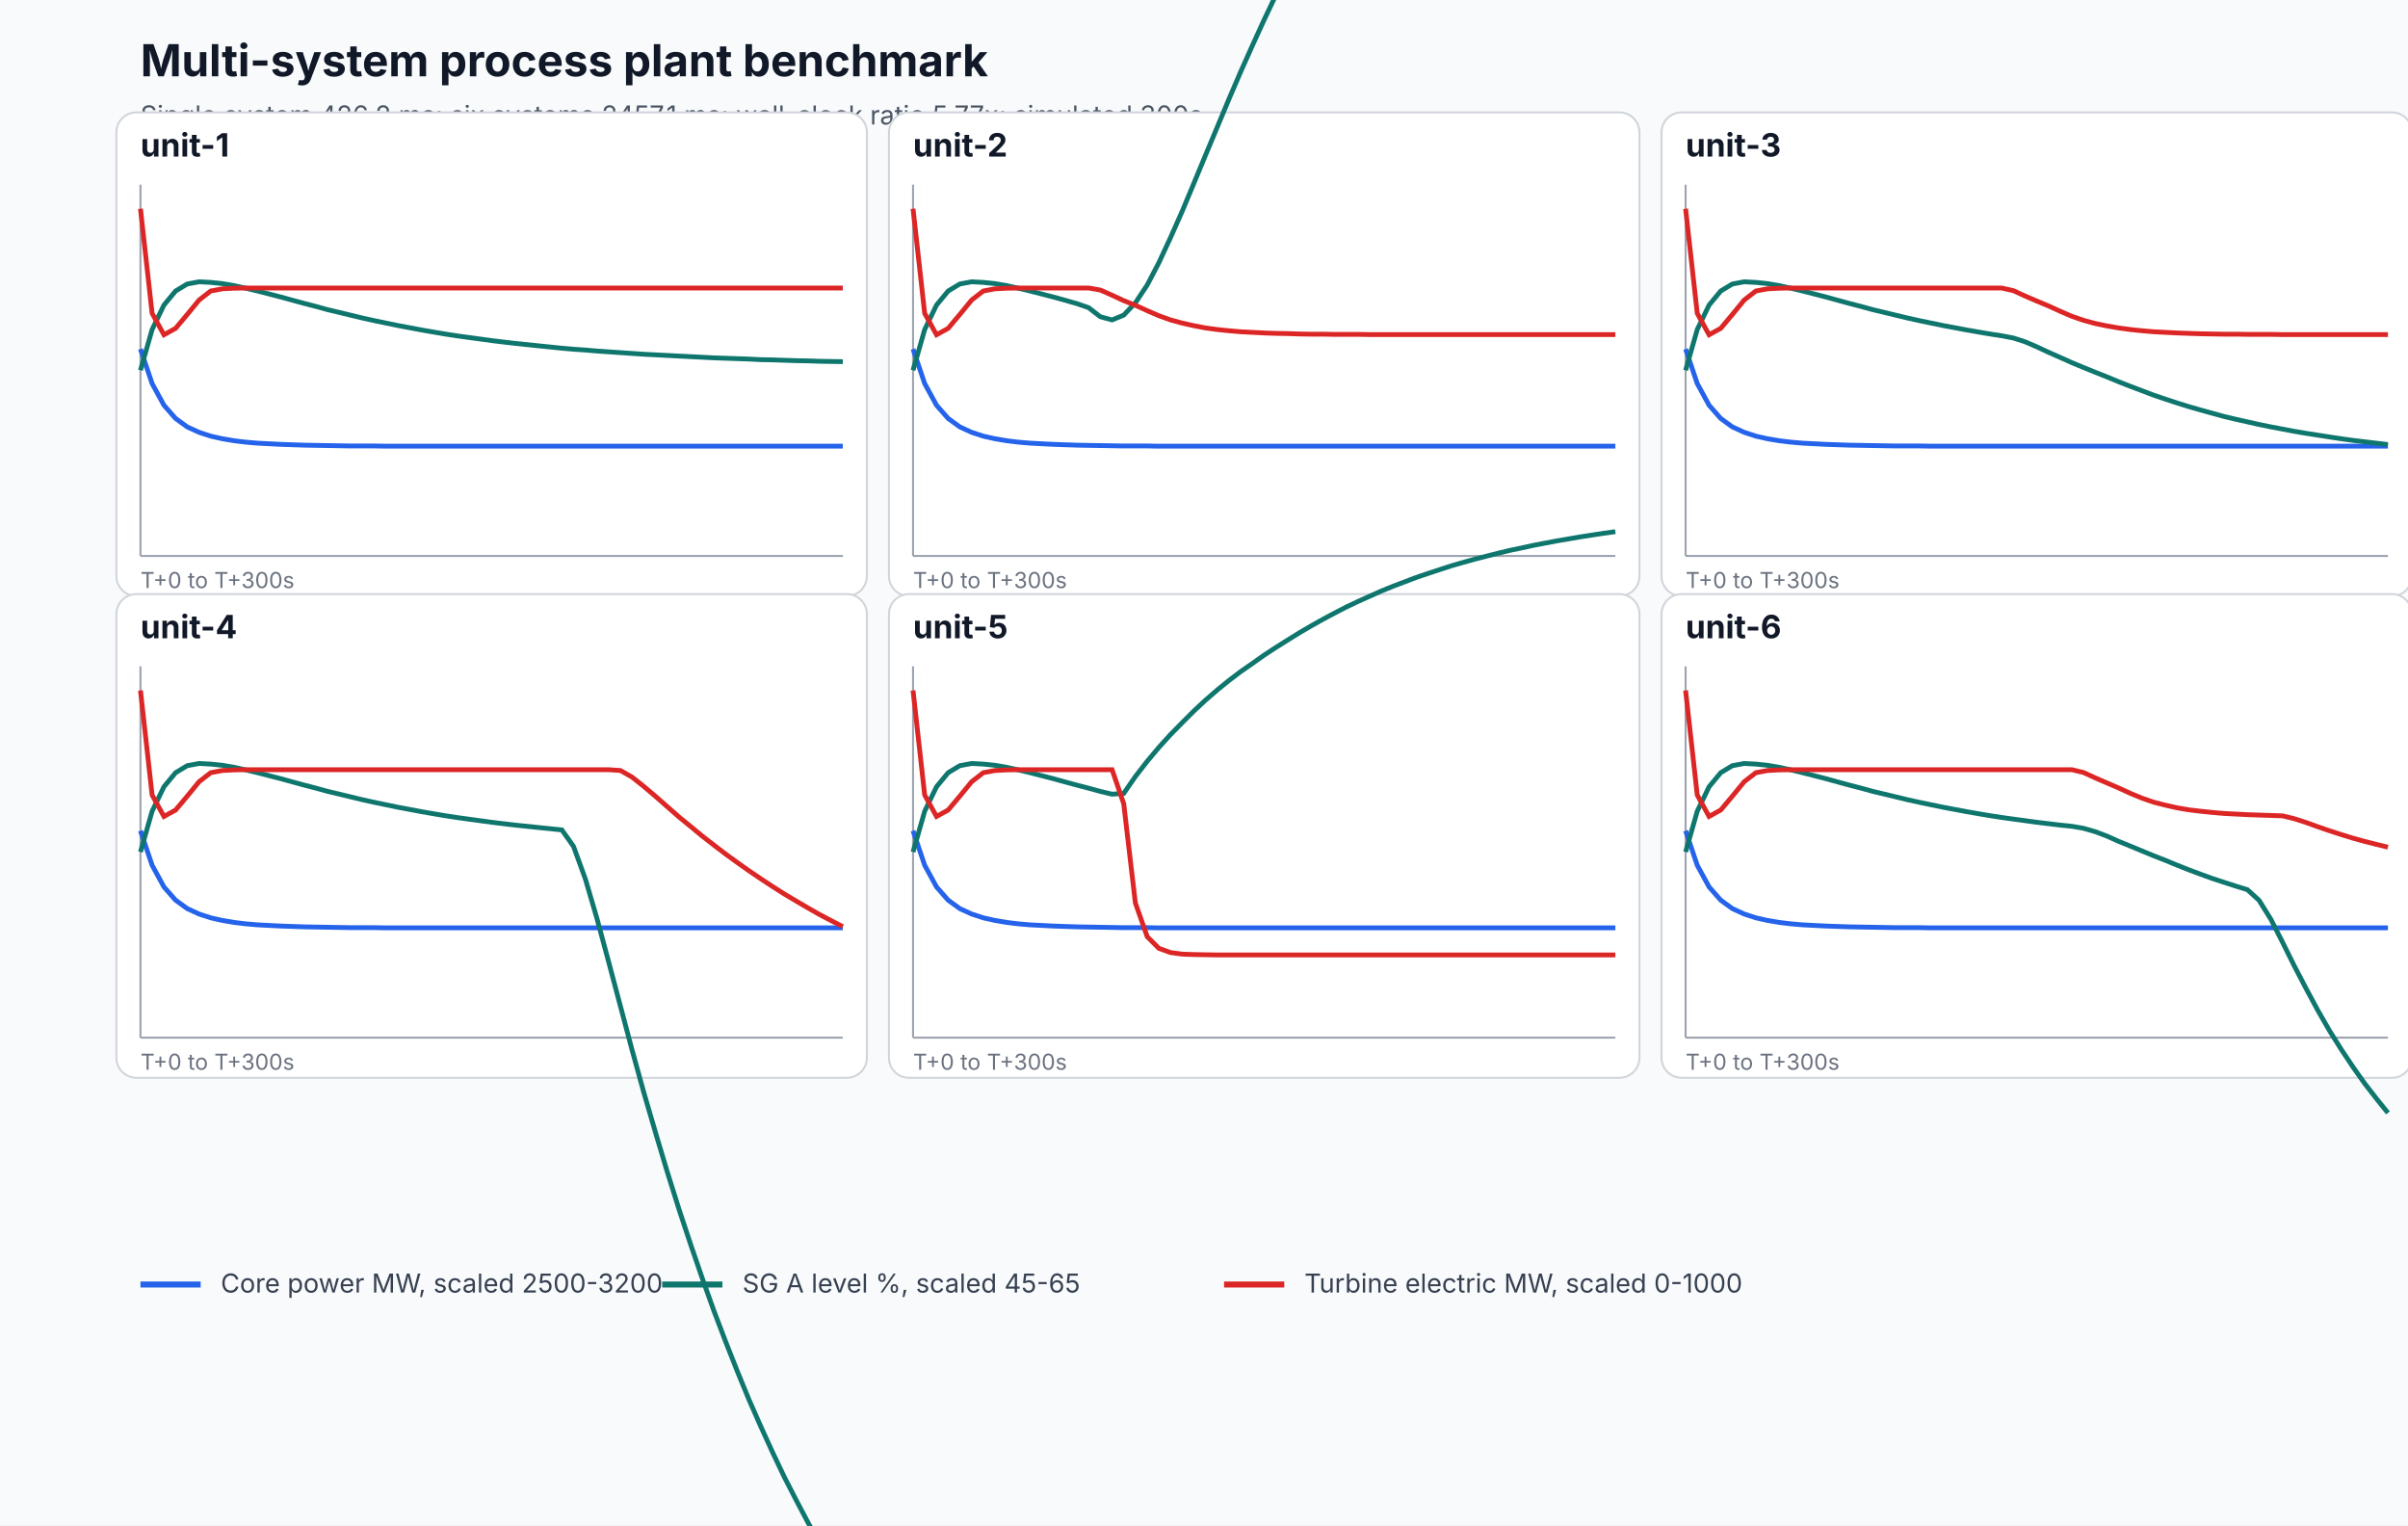
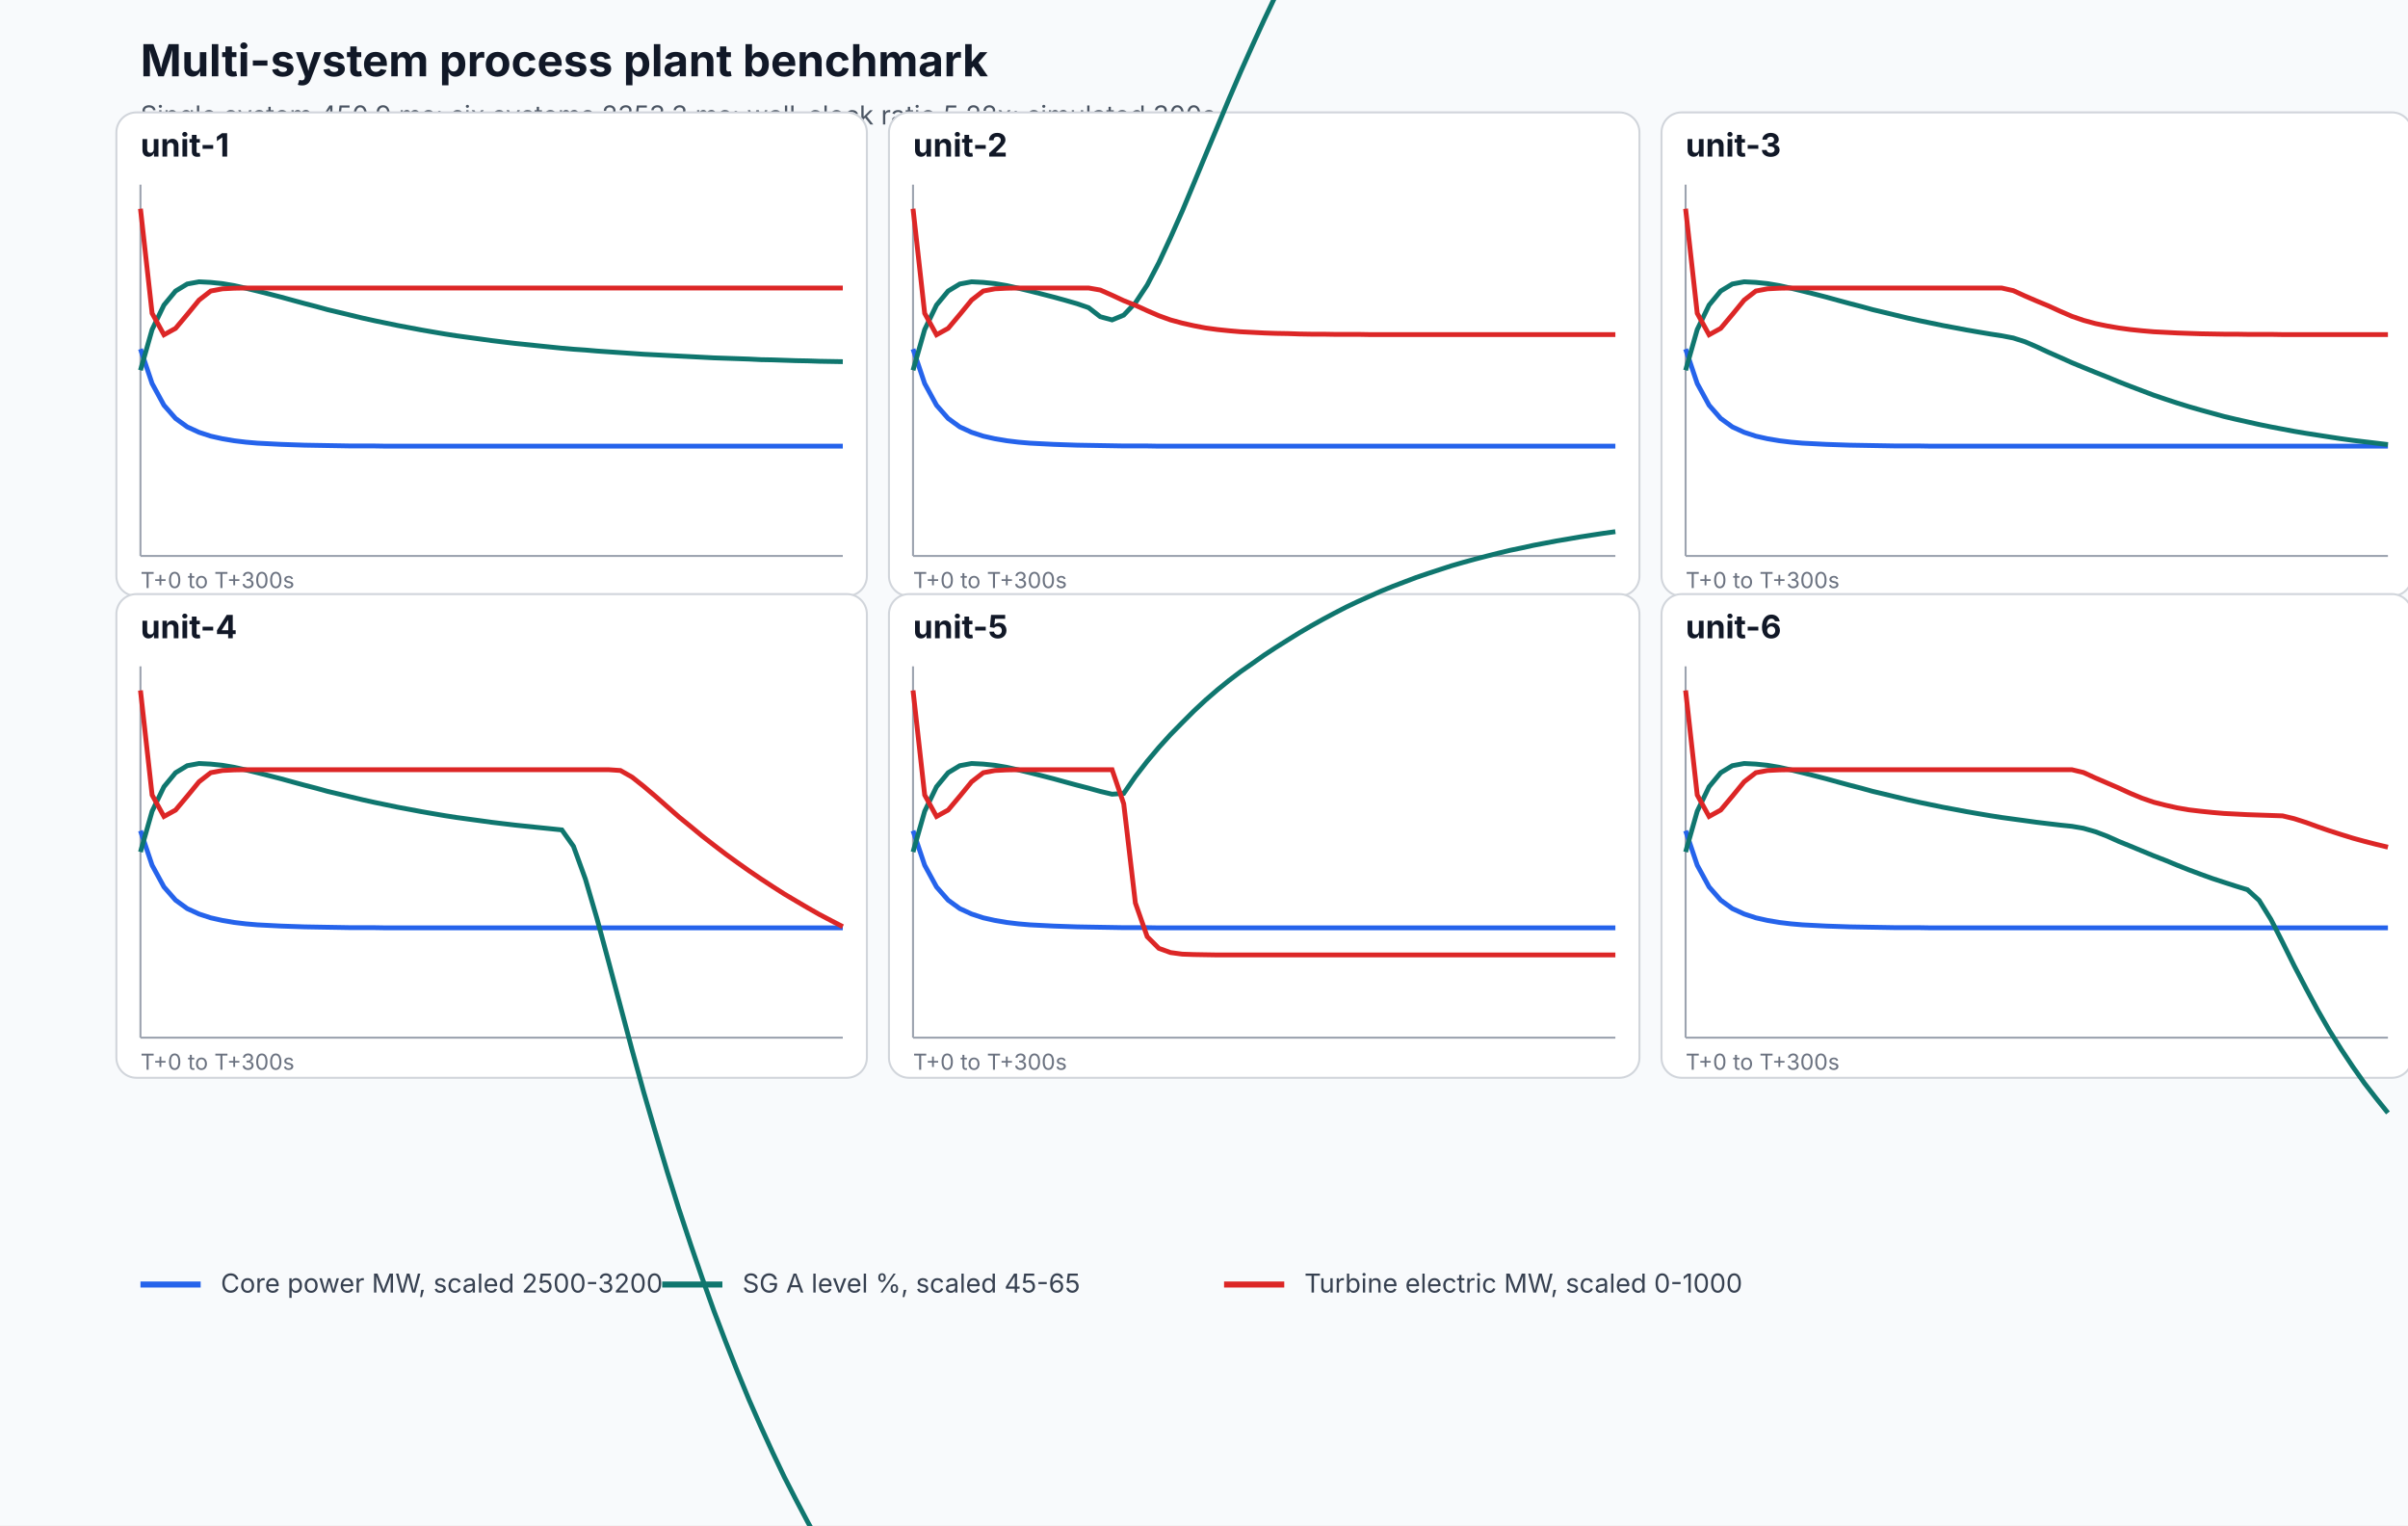
<svg xmlns="http://www.w3.org/2000/svg" width="1200" height="760" viewBox="0 0 1200 760" role="img" aria-labelledby="title desc">
  <rect width="100%" height="100%" fill="#f8fafc" />
  <text x="70" y="38" font-family="Inter, system-ui, sans-serif" font-size="22" font-weight="700" fill="#111827">Multi-system process plant benchmark</text>
-   <text x="70" y="62" font-family="Inter, system-ui, sans-serif" font-size="13" fill="#4b5563">Single system 426.2 ms; six systems 2457.1 ms; wall-clock ratio 5.77x; simulated 300s.</text>
+   <text x="70" y="62" font-family="Inter, system-ui, sans-serif" font-size="13" fill="#4b5563">Single system 450.9 ms; six systems 2353.3 ms; wall-clock ratio 5.22x; simulated 300s.</text>
  <g>
    <rect x="58" y="56" width="374" height="241" rx="10" fill="#ffffff" stroke="#d1d5db" />
    <text x="70" y="78" font-family="Inter, system-ui, sans-serif" font-size="16" font-weight="700" fill="#111827">unit-1</text>
    <line x1="70" y1="277" x2="420" y2="277" stroke="#9ca3af" />
    <line x1="70" y1="92" x2="70" y2="277" stroke="#9ca3af" />
    <path d="M 70.0 173.9 L 75.8 191.1 L 81.7 201.9 L 87.5 208.5 L 93.3 212.7 L 99.2 215.4 L 105.0 217.3 L 110.8 218.6 L 116.7 219.6 L 122.5 220.3 L 128.3 220.8 L 134.2 221.1 L 140.0 221.4 L 145.8 221.6 L 151.7 221.8 L 157.5 221.9 L 163.3 222.0 L 169.2 222.1 L 175.0 222.2 L 180.8 222.2 L 186.7 222.2 L 192.5 222.3 L 198.3 222.3 L 204.2 222.3 L 210.0 222.3 L 215.8 222.3 L 221.7 222.3 L 227.5 222.3 L 233.3 222.3 L 239.2 222.3 L 245.0 222.3 L 250.8 222.3 L 256.7 222.3 L 262.5 222.3 L 268.3 222.3 L 274.2 222.3 L 280.0 222.3 L 285.8 222.3 L 291.7 222.3 L 297.5 222.3 L 303.3 222.3 L 309.2 222.3 L 315.0 222.3 L 320.8 222.3 L 326.7 222.3 L 332.5 222.3 L 338.3 222.3 L 344.2 222.3 L 350.0 222.3 L 355.8 222.3 L 361.7 222.3 L 367.5 222.3 L 373.3 222.3 L 379.2 222.3 L 385.0 222.3 L 390.8 222.3 L 396.7 222.3 L 402.5 222.3 L 408.3 222.3 L 414.2 222.3 L 420.0 222.3" fill="none" stroke="#2563eb" stroke-width="2.4" />
    <path d="M 70.0 184.5 L 75.8 164.2 L 81.7 152.0 L 87.5 145.0 L 93.3 141.5 L 99.2 140.4 L 105.0 140.7 L 110.8 141.3 L 116.7 142.3 L 122.5 143.6 L 128.3 145.0 L 134.2 146.5 L 140.0 148.0 L 145.8 149.6 L 151.7 151.2 L 157.5 152.7 L 163.3 154.3 L 169.2 155.7 L 175.0 157.1 L 180.8 158.5 L 186.7 159.8 L 192.5 161.0 L 198.3 162.2 L 204.2 163.3 L 210.0 164.4 L 215.8 165.4 L 221.7 166.4 L 227.5 167.3 L 233.3 168.1 L 239.2 168.9 L 245.0 169.7 L 250.8 170.4 L 256.7 171.1 L 262.5 171.7 L 268.3 172.3 L 274.2 172.9 L 280.0 173.5 L 285.8 174.0 L 291.7 174.4 L 297.5 174.9 L 303.3 175.3 L 309.2 175.7 L 315.0 176.1 L 320.8 176.5 L 326.7 176.8 L 332.5 177.1 L 338.3 177.4 L 344.2 177.7 L 350.0 178.0 L 355.8 178.3 L 361.7 178.5 L 367.5 178.7 L 373.3 178.9 L 379.2 179.2 L 385.0 179.3 L 390.8 179.5 L 396.7 179.7 L 402.5 179.8 L 408.3 180.0 L 414.2 180.1 L 420.0 180.2" fill="none" stroke="#0f766e" stroke-width="2.4" />
    <path d="M 70.0 104.0 L 75.8 156.1 L 81.7 166.8 L 87.5 163.6 L 93.3 156.7 L 99.2 149.5 L 105.0 145.0 L 110.8 143.9 L 116.7 143.6 L 122.5 143.5 L 128.3 143.5 L 134.2 143.5 L 140.0 143.5 L 145.8 143.5 L 151.7 143.5 L 157.5 143.5 L 163.3 143.5 L 169.2 143.5 L 175.0 143.5 L 180.8 143.5 L 186.7 143.5 L 192.5 143.5 L 198.3 143.5 L 204.2 143.5 L 210.0 143.5 L 215.8 143.5 L 221.7 143.5 L 227.5 143.5 L 233.3 143.5 L 239.2 143.5 L 245.0 143.5 L 250.8 143.5 L 256.7 143.5 L 262.5 143.5 L 268.3 143.5 L 274.2 143.5 L 280.0 143.5 L 285.8 143.5 L 291.7 143.5 L 297.5 143.5 L 303.3 143.5 L 309.2 143.5 L 315.0 143.5 L 320.8 143.5 L 326.7 143.5 L 332.5 143.5 L 338.3 143.5 L 344.2 143.5 L 350.0 143.5 L 355.8 143.5 L 361.7 143.5 L 367.5 143.5 L 373.3 143.5 L 379.2 143.5 L 385.0 143.5 L 390.8 143.5 L 396.7 143.5 L 402.5 143.5 L 408.3 143.5 L 414.2 143.5 L 420.0 143.5" fill="none" stroke="#dc2626" stroke-width="2.4" />
    <text x="70" y="293" font-family="Inter, system-ui, sans-serif" font-size="11" fill="#6b7280">T+0 to T+300s</text>
  </g>
  <g>
    <rect x="443" y="56" width="374" height="241" rx="10" fill="#ffffff" stroke="#d1d5db" />
    <text x="455" y="78" font-family="Inter, system-ui, sans-serif" font-size="16" font-weight="700" fill="#111827">unit-2</text>
    <line x1="455" y1="277" x2="805" y2="277" stroke="#9ca3af" />
    <line x1="455" y1="92" x2="455" y2="277" stroke="#9ca3af" />
    <path d="M 455.0 173.9 L 460.8 191.1 L 466.7 201.9 L 472.5 208.5 L 478.3 212.7 L 484.2 215.4 L 490.0 217.3 L 495.8 218.6 L 501.7 219.6 L 507.5 220.3 L 513.3 220.8 L 519.2 221.1 L 525.0 221.4 L 530.8 221.6 L 536.7 221.8 L 542.5 221.9 L 548.3 222.0 L 554.2 222.1 L 560.0 222.2 L 565.8 222.2 L 571.7 222.2 L 577.5 222.3 L 583.3 222.3 L 589.2 222.3 L 595.0 222.3 L 600.8 222.3 L 606.7 222.3 L 612.5 222.3 L 618.3 222.3 L 624.2 222.3 L 630.0 222.3 L 635.8 222.3 L 641.7 222.3 L 647.5 222.3 L 653.3 222.3 L 659.2 222.3 L 665.0 222.3 L 670.8 222.3 L 676.7 222.3 L 682.5 222.3 L 688.3 222.3 L 694.2 222.3 L 700.0 222.3 L 705.8 222.3 L 711.7 222.3 L 717.5 222.3 L 723.3 222.3 L 729.2 222.3 L 735.0 222.3 L 740.8 222.3 L 746.7 222.3 L 752.5 222.3 L 758.3 222.3 L 764.2 222.3 L 770.0 222.3 L 775.8 222.3 L 781.7 222.3 L 787.5 222.3 L 793.3 222.3 L 799.2 222.3 L 805.0 222.3" fill="none" stroke="#2563eb" stroke-width="2.4" />
    <path d="M 455.0 184.5 L 460.8 164.2 L 466.7 152.0 L 472.5 145.0 L 478.3 141.5 L 484.2 140.4 L 490.0 140.7 L 495.8 141.3 L 501.7 142.3 L 507.5 143.6 L 513.3 145.0 L 519.2 146.5 L 525.0 148.0 L 530.8 149.6 L 536.7 151.3 L 542.5 153.3 L 548.3 157.8 L 554.2 159.4 L 560.0 157.0 L 565.8 150.9 L 571.7 142.0 L 577.5 130.9 L 583.3 118.4 L 589.2 105.1 L 595.0 91.2 L 600.8 77.2 L 606.7 63.1 L 612.5 49.2 L 618.3 35.7 L 624.2 22.5 L 630.0 9.8 L 635.8 -2.4 L 641.7 -14.2 L 647.5 -25.3 L 653.3 -36.0 L 659.2 -46.1 L 665.0 -55.8 L 670.8 -64.9 L 676.7 -73.6 L 682.5 -81.8 L 688.3 -89.6 L 694.2 -97.0 L 700.0 -104.0 L 705.8 -110.7 L 711.7 -116.9 L 717.5 -122.8 L 723.3 -128.5 L 729.2 -133.8 L 735.0 -138.8 L 740.8 -143.5 L 746.7 -148.0 L 752.5 -152.3 L 758.3 -156.3 L 764.2 -160.1 L 770.0 -163.7 L 775.8 -167.1 L 781.7 -170.3 L 787.5 -173.3 L 793.3 -176.2 L 799.2 -178.9 L 805.0 -181.5" fill="none" stroke="#0f766e" stroke-width="2.4" />
    <path d="M 455.0 104.0 L 460.8 156.1 L 466.7 166.8 L 472.5 163.6 L 478.3 156.7 L 484.2 149.5 L 490.0 145.0 L 495.8 143.9 L 501.7 143.6 L 507.5 143.5 L 513.3 143.5 L 519.2 143.5 L 525.0 143.5 L 530.8 143.5 L 536.7 143.5 L 542.5 143.5 L 548.3 144.5 L 554.2 147.1 L 560.0 149.8 L 565.8 152.1 L 571.7 154.8 L 577.5 157.3 L 583.3 159.4 L 589.2 161.0 L 595.0 162.3 L 600.8 163.4 L 606.7 164.2 L 612.5 164.8 L 618.3 165.3 L 624.2 165.6 L 630.0 165.9 L 635.8 166.1 L 641.7 166.2 L 647.5 166.4 L 653.3 166.5 L 659.2 166.5 L 665.0 166.6 L 670.8 166.6 L 676.7 166.6 L 682.5 166.7 L 688.3 166.7 L 694.2 166.7 L 700.0 166.7 L 705.8 166.7 L 711.7 166.7 L 717.5 166.7 L 723.3 166.7 L 729.2 166.7 L 735.0 166.7 L 740.8 166.7 L 746.7 166.7 L 752.5 166.7 L 758.3 166.7 L 764.2 166.7 L 770.0 166.7 L 775.8 166.7 L 781.7 166.7 L 787.5 166.7 L 793.3 166.7 L 799.2 166.7 L 805.0 166.7" fill="none" stroke="#dc2626" stroke-width="2.4" />
    <text x="455" y="293" font-family="Inter, system-ui, sans-serif" font-size="11" fill="#6b7280">T+0 to T+300s</text>
  </g>
  <g>
    <rect x="828" y="56" width="374" height="241" rx="10" fill="#ffffff" stroke="#d1d5db" />
    <text x="840" y="78" font-family="Inter, system-ui, sans-serif" font-size="16" font-weight="700" fill="#111827">unit-3</text>
    <line x1="840" y1="277" x2="1190" y2="277" stroke="#9ca3af" />
    <line x1="840" y1="92" x2="840" y2="277" stroke="#9ca3af" />
    <path d="M 840.0 173.9 L 845.8 191.1 L 851.7 201.9 L 857.5 208.5 L 863.3 212.7 L 869.2 215.4 L 875.0 217.3 L 880.8 218.6 L 886.7 219.6 L 892.5 220.3 L 898.3 220.8 L 904.2 221.1 L 910.0 221.4 L 915.8 221.6 L 921.7 221.8 L 927.5 221.9 L 933.3 222.0 L 939.2 222.1 L 945.0 222.2 L 950.8 222.2 L 956.7 222.2 L 962.5 222.3 L 968.3 222.3 L 974.2 222.3 L 980.0 222.3 L 985.8 222.3 L 991.7 222.3 L 997.5 222.3 L 1003.3 222.3 L 1009.2 222.3 L 1015.0 222.3 L 1020.8 222.3 L 1026.7 222.3 L 1032.5 222.3 L 1038.3 222.3 L 1044.2 222.3 L 1050.0 222.3 L 1055.8 222.3 L 1061.7 222.3 L 1067.5 222.3 L 1073.3 222.3 L 1079.2 222.3 L 1085.0 222.3 L 1090.8 222.3 L 1096.7 222.3 L 1102.5 222.3 L 1108.3 222.3 L 1114.2 222.3 L 1120.0 222.3 L 1125.8 222.3 L 1131.7 222.3 L 1137.5 222.3 L 1143.3 222.3 L 1149.2 222.3 L 1155.0 222.3 L 1160.8 222.3 L 1166.7 222.3 L 1172.5 222.3 L 1178.3 222.3 L 1184.2 222.3 L 1190.0 222.3" fill="none" stroke="#2563eb" stroke-width="2.4" />
    <path d="M 840.0 184.5 L 845.8 164.2 L 851.7 152.0 L 857.5 145.0 L 863.3 141.5 L 869.2 140.4 L 875.0 140.7 L 880.8 141.3 L 886.7 142.3 L 892.5 143.6 L 898.3 145.0 L 904.2 146.5 L 910.0 148.0 L 915.8 149.6 L 921.7 151.2 L 927.5 152.7 L 933.3 154.3 L 939.2 155.7 L 945.0 157.1 L 950.8 158.5 L 956.7 159.8 L 962.5 161.0 L 968.3 162.2 L 974.2 163.3 L 980.0 164.4 L 985.8 165.4 L 991.7 166.4 L 997.5 167.3 L 1003.3 168.4 L 1009.2 170.3 L 1015.0 172.8 L 1020.8 175.5 L 1026.7 178.1 L 1032.5 180.7 L 1038.3 183.1 L 1044.2 185.5 L 1050.0 187.8 L 1055.8 190.2 L 1061.7 192.5 L 1067.5 194.7 L 1073.3 196.9 L 1079.2 198.9 L 1085.0 200.8 L 1090.8 202.6 L 1096.7 204.3 L 1102.5 205.9 L 1108.3 207.5 L 1114.2 208.9 L 1120.0 210.2 L 1125.8 211.5 L 1131.7 212.7 L 1137.5 213.8 L 1143.3 214.9 L 1149.2 215.9 L 1155.0 216.8 L 1160.8 217.7 L 1166.7 218.6 L 1172.5 219.4 L 1178.3 220.1 L 1184.2 220.8 L 1190.0 221.5" fill="none" stroke="#0f766e" stroke-width="2.4" />
    <path d="M 840.0 104.0 L 845.8 156.1 L 851.7 166.8 L 857.5 163.6 L 863.3 156.7 L 869.2 149.5 L 875.0 145.0 L 880.8 143.9 L 886.7 143.6 L 892.5 143.5 L 898.3 143.5 L 904.2 143.5 L 910.0 143.5 L 915.8 143.5 L 921.7 143.5 L 927.5 143.5 L 933.3 143.5 L 939.2 143.5 L 945.0 143.5 L 950.8 143.5 L 956.7 143.5 L 962.5 143.5 L 968.3 143.5 L 974.2 143.5 L 980.0 143.5 L 985.8 143.5 L 991.7 143.5 L 997.5 143.5 L 1003.3 144.8 L 1009.2 147.5 L 1015.0 150.0 L 1020.8 152.4 L 1026.7 155.1 L 1032.5 157.6 L 1038.3 159.6 L 1044.2 161.2 L 1050.0 162.4 L 1055.8 163.4 L 1061.7 164.2 L 1067.5 164.8 L 1073.3 165.3 L 1079.2 165.6 L 1085.0 165.9 L 1090.8 166.1 L 1096.7 166.3 L 1102.5 166.4 L 1108.3 166.5 L 1114.2 166.5 L 1120.0 166.6 L 1125.8 166.6 L 1131.7 166.6 L 1137.5 166.7 L 1143.3 166.7 L 1149.2 166.7 L 1155.0 166.7 L 1160.8 166.7 L 1166.7 166.7 L 1172.5 166.7 L 1178.3 166.7 L 1184.2 166.7 L 1190.0 166.7" fill="none" stroke="#dc2626" stroke-width="2.4" />
    <text x="840" y="293" font-family="Inter, system-ui, sans-serif" font-size="11" fill="#6b7280">T+0 to T+300s</text>
  </g>
  <g>
    <rect x="58" y="296" width="374" height="241" rx="10" fill="#ffffff" stroke="#d1d5db" />
    <text x="70" y="318" font-family="Inter, system-ui, sans-serif" font-size="16" font-weight="700" fill="#111827">unit-4</text>
    <line x1="70" y1="517" x2="420" y2="517" stroke="#9ca3af" />
    <line x1="70" y1="332" x2="70" y2="517" stroke="#9ca3af" />
    <path d="M 70.0 413.9 L 75.8 431.1 L 81.7 441.9 L 87.5 448.5 L 93.3 452.7 L 99.2 455.4 L 105.0 457.3 L 110.8 458.6 L 116.7 459.6 L 122.5 460.3 L 128.3 460.8 L 134.2 461.1 L 140.0 461.4 L 145.8 461.6 L 151.7 461.8 L 157.5 461.9 L 163.3 462.0 L 169.2 462.1 L 175.0 462.2 L 180.8 462.2 L 186.7 462.2 L 192.5 462.3 L 198.3 462.3 L 204.2 462.3 L 210.0 462.3 L 215.8 462.3 L 221.7 462.3 L 227.5 462.3 L 233.3 462.3 L 239.2 462.3 L 245.0 462.3 L 250.8 462.3 L 256.7 462.3 L 262.5 462.3 L 268.3 462.3 L 274.2 462.3 L 280.0 462.3 L 285.8 462.3 L 291.7 462.3 L 297.5 462.3 L 303.3 462.3 L 309.2 462.3 L 315.0 462.3 L 320.8 462.3 L 326.7 462.3 L 332.5 462.3 L 338.3 462.3 L 344.2 462.3 L 350.0 462.3 L 355.8 462.3 L 361.7 462.3 L 367.5 462.3 L 373.3 462.3 L 379.2 462.3 L 385.0 462.3 L 390.8 462.3 L 396.7 462.3 L 402.5 462.3 L 408.3 462.3 L 414.2 462.3 L 420.0 462.3" fill="none" stroke="#2563eb" stroke-width="2.4" />
    <path d="M 70.0 424.5 L 75.8 404.2 L 81.7 392.0 L 87.5 385.0 L 93.3 381.5 L 99.2 380.4 L 105.0 380.7 L 110.8 381.3 L 116.7 382.3 L 122.5 383.6 L 128.3 385.0 L 134.2 386.5 L 140.0 388.0 L 145.8 389.6 L 151.7 391.2 L 157.5 392.7 L 163.3 394.3 L 169.2 395.7 L 175.0 397.1 L 180.8 398.5 L 186.7 399.8 L 192.5 401.0 L 198.3 402.2 L 204.2 403.3 L 210.0 404.4 L 215.8 405.4 L 221.7 406.4 L 227.5 407.3 L 233.3 408.1 L 239.2 408.9 L 245.0 409.7 L 250.8 410.4 L 256.7 411.1 L 262.5 411.7 L 268.3 412.3 L 274.2 412.9 L 280.0 413.5 L 285.8 421.7 L 291.7 437.9 L 297.5 457.7 L 303.3 479.2 L 309.2 501.4 L 315.0 523.2 L 320.8 544.2 L 326.7 564.4 L 332.5 583.8 L 338.3 602.3 L 344.2 620.1 L 350.0 637.0 L 355.8 653.2 L 361.7 668.7 L 367.5 683.4 L 373.3 697.5 L 379.2 710.9 L 385.0 723.6 L 390.8 735.8 L 396.7 747.3 L 402.5 758.3 L 408.3 768.8 L 414.2 778.7 L 420.0 788.1" fill="none" stroke="#0f766e" stroke-width="2.4" />
    <path d="M 70.0 344.0 L 75.8 396.1 L 81.7 406.8 L 87.5 403.6 L 93.3 396.7 L 99.2 389.5 L 105.0 385.0 L 110.8 383.9 L 116.7 383.6 L 122.5 383.5 L 128.3 383.5 L 134.2 383.5 L 140.0 383.5 L 145.8 383.5 L 151.7 383.5 L 157.5 383.5 L 163.3 383.5 L 169.2 383.5 L 175.0 383.5 L 180.8 383.5 L 186.7 383.5 L 192.5 383.5 L 198.3 383.5 L 204.2 383.5 L 210.0 383.5 L 215.8 383.5 L 221.7 383.5 L 227.5 383.5 L 233.3 383.5 L 239.2 383.5 L 245.0 383.5 L 250.8 383.5 L 256.7 383.5 L 262.5 383.5 L 268.3 383.5 L 274.2 383.5 L 280.0 383.5 L 285.8 383.5 L 291.7 383.5 L 297.5 383.5 L 303.3 383.5 L 309.2 383.9 L 315.0 387.2 L 320.8 391.8 L 326.7 396.8 L 332.5 401.9 L 338.3 407.0 L 344.2 411.8 L 350.0 416.6 L 355.8 421.1 L 361.7 425.6 L 367.5 429.8 L 373.3 433.9 L 379.2 437.9 L 385.0 441.7 L 390.8 445.4 L 396.7 448.9 L 402.5 452.3 L 408.3 455.6 L 414.2 458.7 L 420.0 461.7" fill="none" stroke="#dc2626" stroke-width="2.4" />
    <text x="70" y="533" font-family="Inter, system-ui, sans-serif" font-size="11" fill="#6b7280">T+0 to T+300s</text>
  </g>
  <g>
    <rect x="443" y="296" width="374" height="241" rx="10" fill="#ffffff" stroke="#d1d5db" />
    <text x="455" y="318" font-family="Inter, system-ui, sans-serif" font-size="16" font-weight="700" fill="#111827">unit-5</text>
    <line x1="455" y1="517" x2="805" y2="517" stroke="#9ca3af" />
    <line x1="455" y1="332" x2="455" y2="517" stroke="#9ca3af" />
    <path d="M 455.0 413.9 L 460.8 431.1 L 466.7 441.9 L 472.5 448.5 L 478.3 452.7 L 484.2 455.4 L 490.0 457.3 L 495.8 458.6 L 501.7 459.6 L 507.5 460.3 L 513.3 460.8 L 519.2 461.1 L 525.0 461.4 L 530.8 461.6 L 536.7 461.8 L 542.5 461.9 L 548.3 462.0 L 554.2 462.1 L 560.0 462.2 L 565.8 462.2 L 571.7 462.2 L 577.5 462.3 L 583.3 462.3 L 589.2 462.3 L 595.0 462.3 L 600.8 462.3 L 606.7 462.3 L 612.5 462.3 L 618.3 462.3 L 624.2 462.3 L 630.0 462.3 L 635.8 462.3 L 641.7 462.3 L 647.5 462.3 L 653.3 462.3 L 659.2 462.3 L 665.0 462.3 L 670.8 462.3 L 676.7 462.3 L 682.5 462.3 L 688.3 462.3 L 694.2 462.3 L 700.0 462.3 L 705.8 462.3 L 711.7 462.3 L 717.5 462.3 L 723.3 462.3 L 729.2 462.3 L 735.0 462.3 L 740.8 462.3 L 746.7 462.3 L 752.5 462.3 L 758.3 462.3 L 764.2 462.3 L 770.0 462.3 L 775.8 462.3 L 781.7 462.3 L 787.5 462.3 L 793.3 462.3 L 799.2 462.3 L 805.0 462.3" fill="none" stroke="#2563eb" stroke-width="2.4" />
    <path d="M 455.0 424.5 L 460.8 404.2 L 466.7 392.0 L 472.5 385.0 L 478.3 381.5 L 484.2 380.4 L 490.0 380.7 L 495.8 381.3 L 501.7 382.3 L 507.5 383.6 L 513.3 385.0 L 519.2 386.5 L 525.0 388.0 L 530.8 389.6 L 536.7 391.2 L 542.5 392.7 L 548.3 394.3 L 554.2 395.7 L 560.0 395.3 L 565.8 386.9 L 571.7 379.3 L 577.5 372.4 L 583.3 366.0 L 589.2 360.0 L 595.0 354.2 L 600.8 348.8 L 606.7 343.7 L 612.5 339.0 L 618.3 334.6 L 624.2 330.5 L 630.0 326.4 L 635.8 322.6 L 641.7 318.9 L 647.5 315.3 L 653.3 311.9 L 659.2 308.6 L 665.0 305.5 L 670.8 302.5 L 676.7 299.7 L 682.5 297.1 L 688.3 294.5 L 694.2 292.1 L 700.0 289.9 L 705.8 287.7 L 711.7 285.7 L 717.5 283.8 L 723.3 281.9 L 729.2 280.2 L 735.0 278.6 L 740.8 277.1 L 746.7 275.6 L 752.5 274.2 L 758.3 273.0 L 764.2 271.7 L 770.0 270.6 L 775.8 269.5 L 781.7 268.5 L 787.5 267.5 L 793.3 266.6 L 799.2 265.7 L 805.0 264.9" fill="none" stroke="#0f766e" stroke-width="2.4" />
    <path d="M 455.0 344.0 L 460.8 396.1 L 466.7 406.8 L 472.5 403.6 L 478.3 396.7 L 484.2 389.5 L 490.0 385.0 L 495.8 383.9 L 501.7 383.6 L 507.5 383.5 L 513.3 383.5 L 519.2 383.5 L 525.0 383.5 L 530.8 383.5 L 536.7 383.5 L 542.5 383.5 L 548.3 383.5 L 554.2 383.5 L 560.0 400.5 L 565.8 449.9 L 571.7 466.7 L 577.5 472.5 L 583.3 474.6 L 589.2 475.4 L 595.0 475.6 L 600.8 475.7 L 606.7 475.8 L 612.5 475.8 L 618.3 475.8 L 624.2 475.8 L 630.0 475.8 L 635.8 475.8 L 641.7 475.8 L 647.5 475.8 L 653.3 475.8 L 659.2 475.8 L 665.0 475.8 L 670.8 475.8 L 676.7 475.8 L 682.5 475.8 L 688.3 475.8 L 694.2 475.8 L 700.0 475.8 L 705.8 475.8 L 711.7 475.8 L 717.5 475.8 L 723.3 475.8 L 729.2 475.8 L 735.0 475.8 L 740.8 475.8 L 746.7 475.8 L 752.5 475.8 L 758.3 475.8 L 764.2 475.8 L 770.0 475.8 L 775.8 475.8 L 781.7 475.8 L 787.5 475.8 L 793.3 475.8 L 799.2 475.8 L 805.0 475.8" fill="none" stroke="#dc2626" stroke-width="2.4" />
    <text x="455" y="533" font-family="Inter, system-ui, sans-serif" font-size="11" fill="#6b7280">T+0 to T+300s</text>
  </g>
  <g>
    <rect x="828" y="296" width="374" height="241" rx="10" fill="#ffffff" stroke="#d1d5db" />
    <text x="840" y="318" font-family="Inter, system-ui, sans-serif" font-size="16" font-weight="700" fill="#111827">unit-6</text>
    <line x1="840" y1="517" x2="1190" y2="517" stroke="#9ca3af" />
    <line x1="840" y1="332" x2="840" y2="517" stroke="#9ca3af" />
    <path d="M 840.0 413.9 L 845.8 431.1 L 851.7 441.9 L 857.5 448.5 L 863.3 452.7 L 869.2 455.4 L 875.0 457.3 L 880.8 458.6 L 886.7 459.6 L 892.5 460.3 L 898.3 460.8 L 904.2 461.1 L 910.0 461.4 L 915.8 461.6 L 921.7 461.8 L 927.5 461.9 L 933.3 462.0 L 939.2 462.1 L 945.0 462.2 L 950.8 462.2 L 956.7 462.2 L 962.5 462.3 L 968.3 462.3 L 974.2 462.3 L 980.0 462.3 L 985.8 462.3 L 991.7 462.3 L 997.5 462.3 L 1003.3 462.3 L 1009.2 462.3 L 1015.0 462.3 L 1020.8 462.3 L 1026.7 462.3 L 1032.5 462.3 L 1038.3 462.3 L 1044.2 462.3 L 1050.0 462.3 L 1055.8 462.3 L 1061.7 462.3 L 1067.5 462.3 L 1073.3 462.3 L 1079.2 462.3 L 1085.0 462.3 L 1090.8 462.3 L 1096.7 462.3 L 1102.5 462.3 L 1108.3 462.3 L 1114.2 462.3 L 1120.0 462.3 L 1125.8 462.3 L 1131.7 462.3 L 1137.5 462.3 L 1143.3 462.3 L 1149.2 462.3 L 1155.0 462.3 L 1160.8 462.3 L 1166.7 462.3 L 1172.5 462.3 L 1178.3 462.3 L 1184.2 462.3 L 1190.0 462.3" fill="none" stroke="#2563eb" stroke-width="2.4" />
    <path d="M 840.0 424.5 L 845.8 404.2 L 851.7 392.0 L 857.5 385.0 L 863.3 381.5 L 869.2 380.4 L 875.0 380.7 L 880.8 381.3 L 886.7 382.3 L 892.5 383.6 L 898.3 385.0 L 904.2 386.5 L 910.0 388.0 L 915.8 389.6 L 921.7 391.2 L 927.5 392.7 L 933.3 394.3 L 939.2 395.7 L 945.0 397.1 L 950.8 398.5 L 956.7 399.8 L 962.5 401.0 L 968.3 402.2 L 974.2 403.3 L 980.0 404.4 L 985.8 405.4 L 991.7 406.4 L 997.5 407.3 L 1003.3 408.1 L 1009.2 408.9 L 1015.0 409.7 L 1020.8 410.4 L 1026.7 411.1 L 1032.5 411.7 L 1038.3 412.7 L 1044.2 414.4 L 1050.0 416.6 L 1055.8 419.2 L 1061.7 421.6 L 1067.5 424.0 L 1073.3 426.4 L 1079.2 428.7 L 1085.0 431.1 L 1090.8 433.4 L 1096.7 435.6 L 1102.5 437.7 L 1108.3 439.6 L 1114.2 441.5 L 1120.0 443.3 L 1125.8 448.6 L 1131.7 458.1 L 1137.5 469.5 L 1143.3 481.2 L 1149.2 492.5 L 1155.0 503.3 L 1160.8 513.4 L 1166.7 522.8 L 1172.5 531.5 L 1178.3 539.7 L 1184.2 547.3 L 1190.0 554.5" fill="none" stroke="#0f766e" stroke-width="2.4" />
    <path d="M 840.0 344.0 L 845.8 396.1 L 851.7 406.8 L 857.5 403.6 L 863.3 396.7 L 869.2 389.5 L 875.0 385.0 L 880.8 383.9 L 886.7 383.6 L 892.5 383.5 L 898.3 383.5 L 904.2 383.5 L 910.0 383.5 L 915.8 383.5 L 921.7 383.5 L 927.5 383.5 L 933.3 383.5 L 939.2 383.5 L 945.0 383.5 L 950.8 383.5 L 956.7 383.5 L 962.5 383.5 L 968.3 383.5 L 974.2 383.5 L 980.0 383.5 L 985.8 383.5 L 991.7 383.5 L 997.5 383.5 L 1003.3 383.5 L 1009.2 383.5 L 1015.0 383.5 L 1020.8 383.5 L 1026.7 383.5 L 1032.5 383.5 L 1038.3 384.9 L 1044.2 387.6 L 1050.0 390.1 L 1055.8 392.6 L 1061.7 395.3 L 1067.5 397.7 L 1073.3 399.7 L 1079.2 401.2 L 1085.0 402.5 L 1090.8 403.5 L 1096.7 404.2 L 1102.5 404.8 L 1108.3 405.3 L 1114.2 405.6 L 1120.0 405.9 L 1125.8 406.1 L 1131.7 406.3 L 1137.5 406.5 L 1143.3 407.9 L 1149.2 409.8 L 1155.0 411.9 L 1160.8 413.9 L 1166.7 415.8 L 1172.5 417.6 L 1178.3 419.2 L 1184.2 420.7 L 1190.0 422.1" fill="none" stroke="#dc2626" stroke-width="2.4" />
    <text x="840" y="533" font-family="Inter, system-ui, sans-serif" font-size="11" fill="#6b7280">T+0 to T+300s</text>
  </g>
  <g font-family="Inter, system-ui, sans-serif" font-size="13" fill="#374151">
    <line x1="70" y1="640" x2="100" y2="640" stroke="#2563eb" stroke-width="3" />
    <text x="110" y="644">Core power MW, scaled 2500-3200</text>
    <line x1="330" y1="640" x2="360" y2="640" stroke="#0f766e" stroke-width="3" />
    <text x="370" y="644">SG A level %, scaled 45-65</text>
    <line x1="610" y1="640" x2="640" y2="640" stroke="#dc2626" stroke-width="3" />
    <text x="650" y="644">Turbine electric MW, scaled 0-1000</text>
  </g>
</svg>
